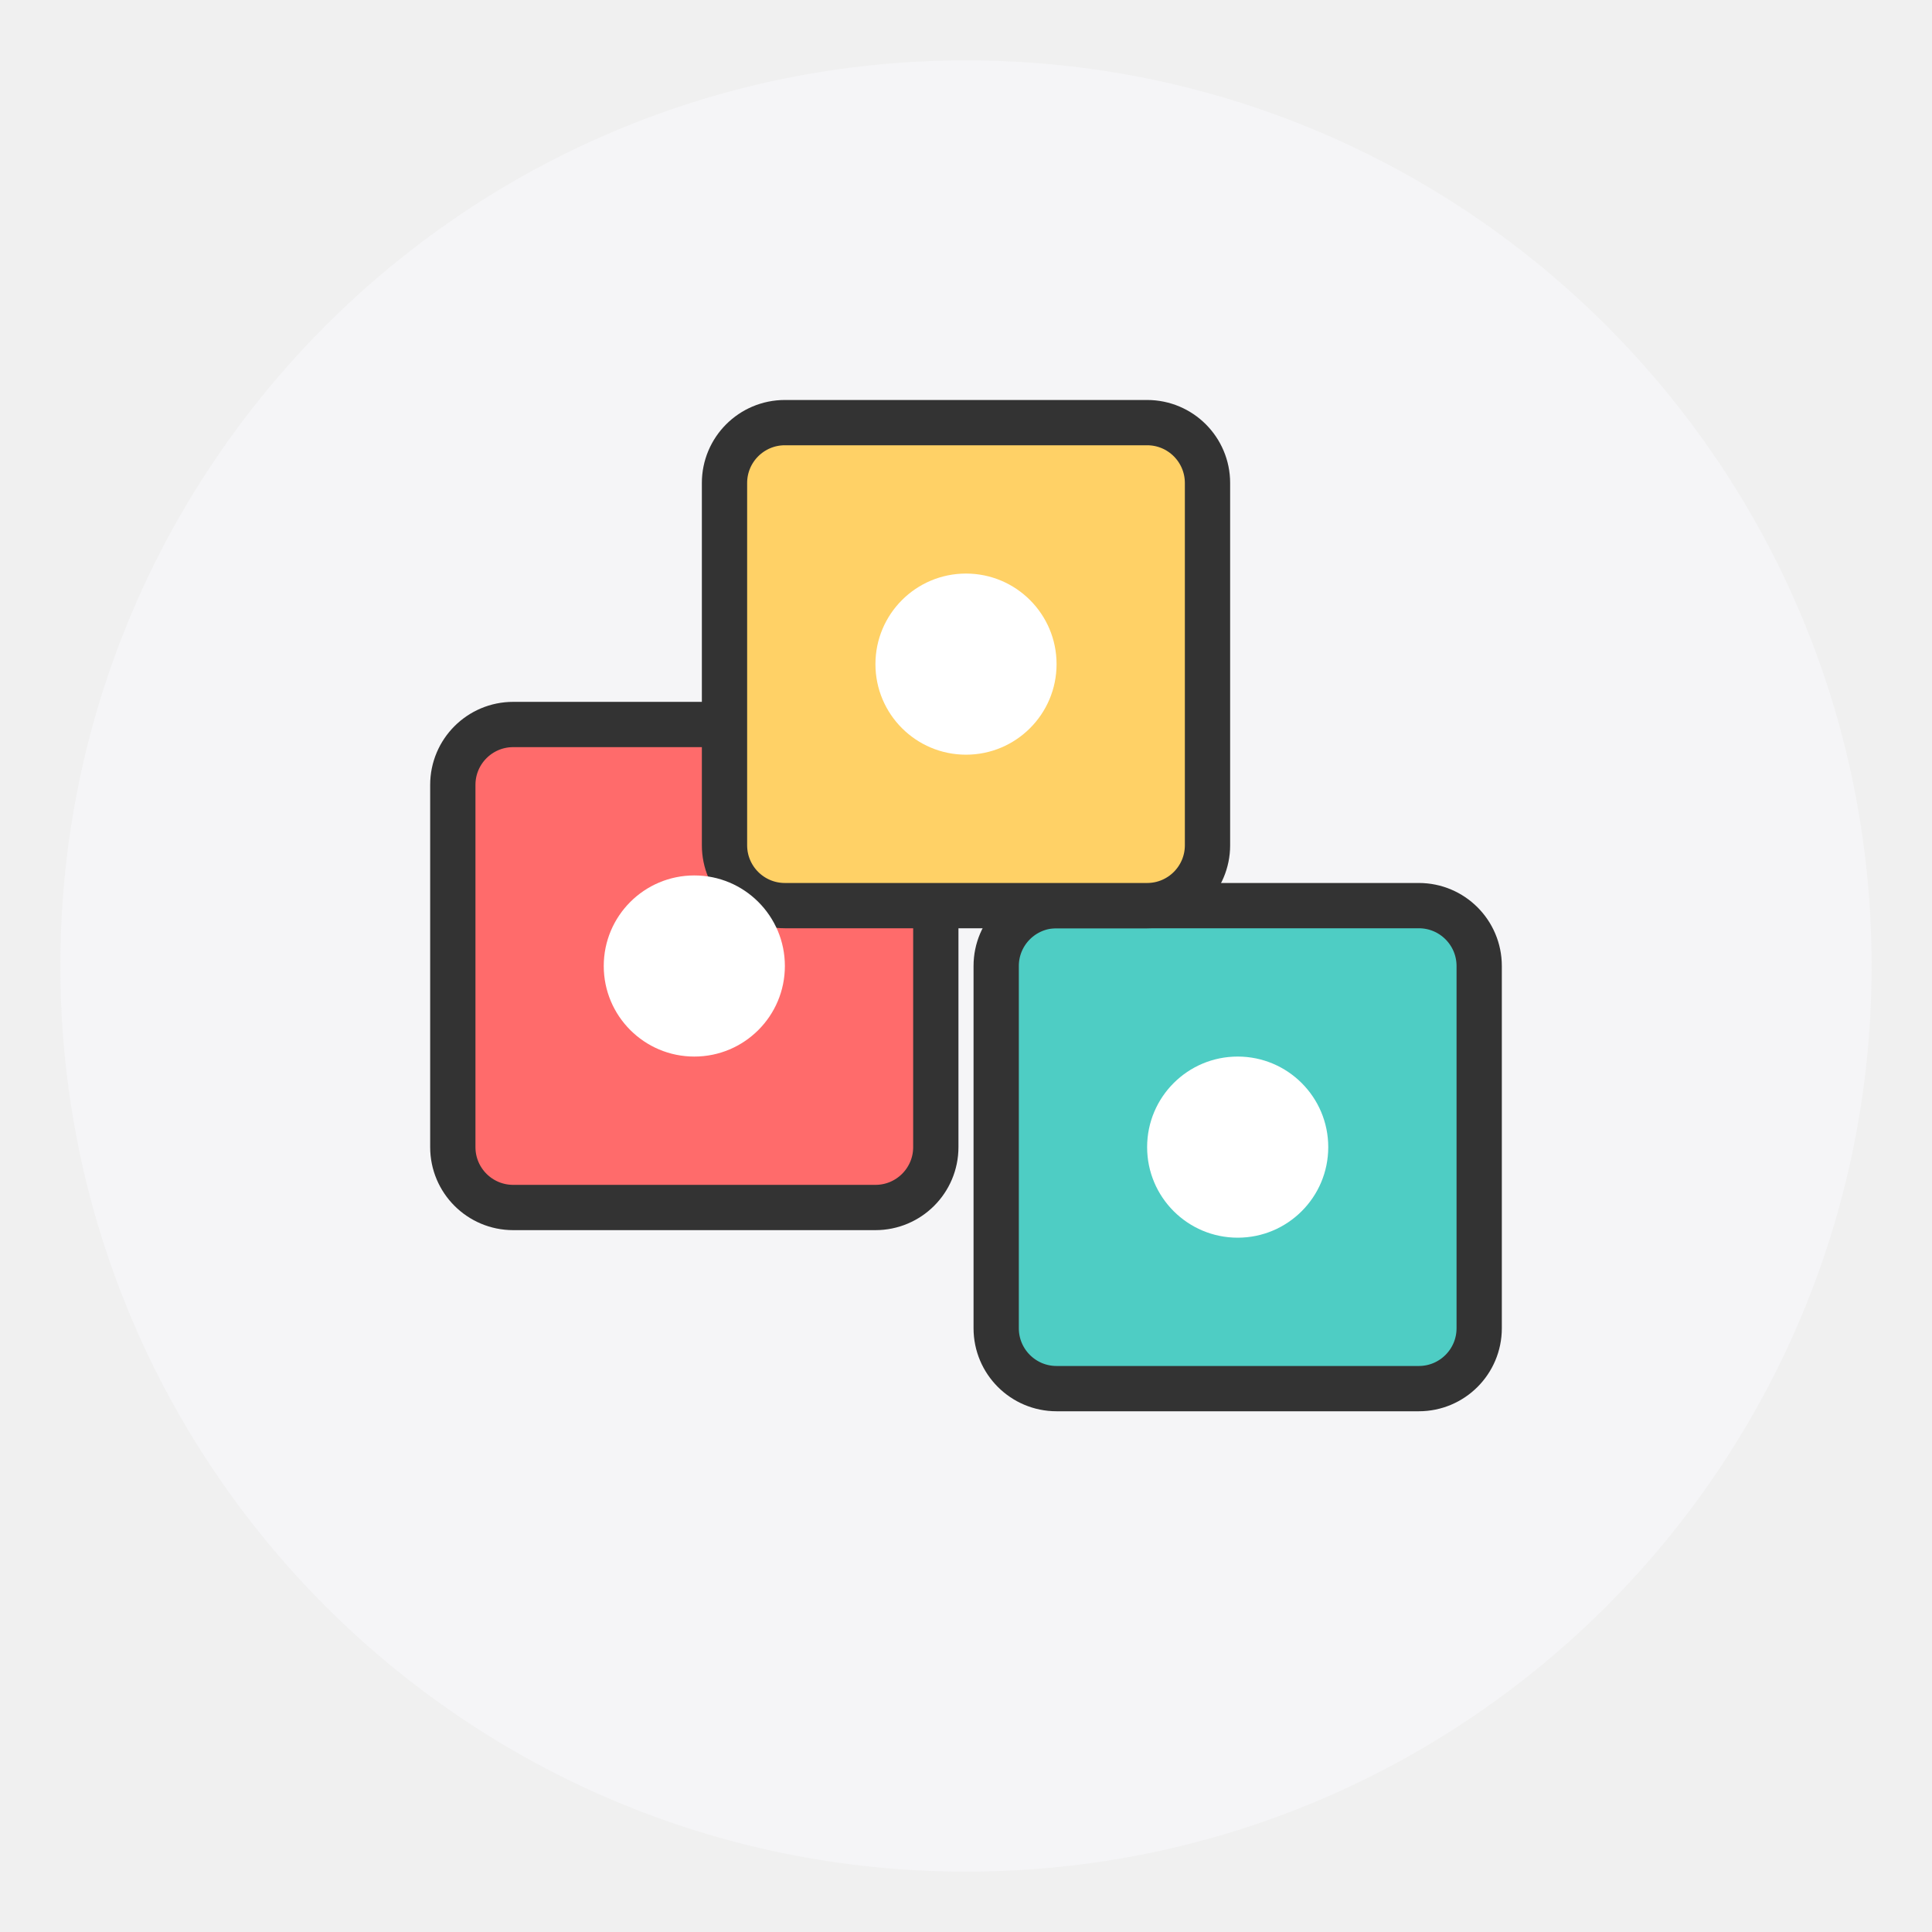
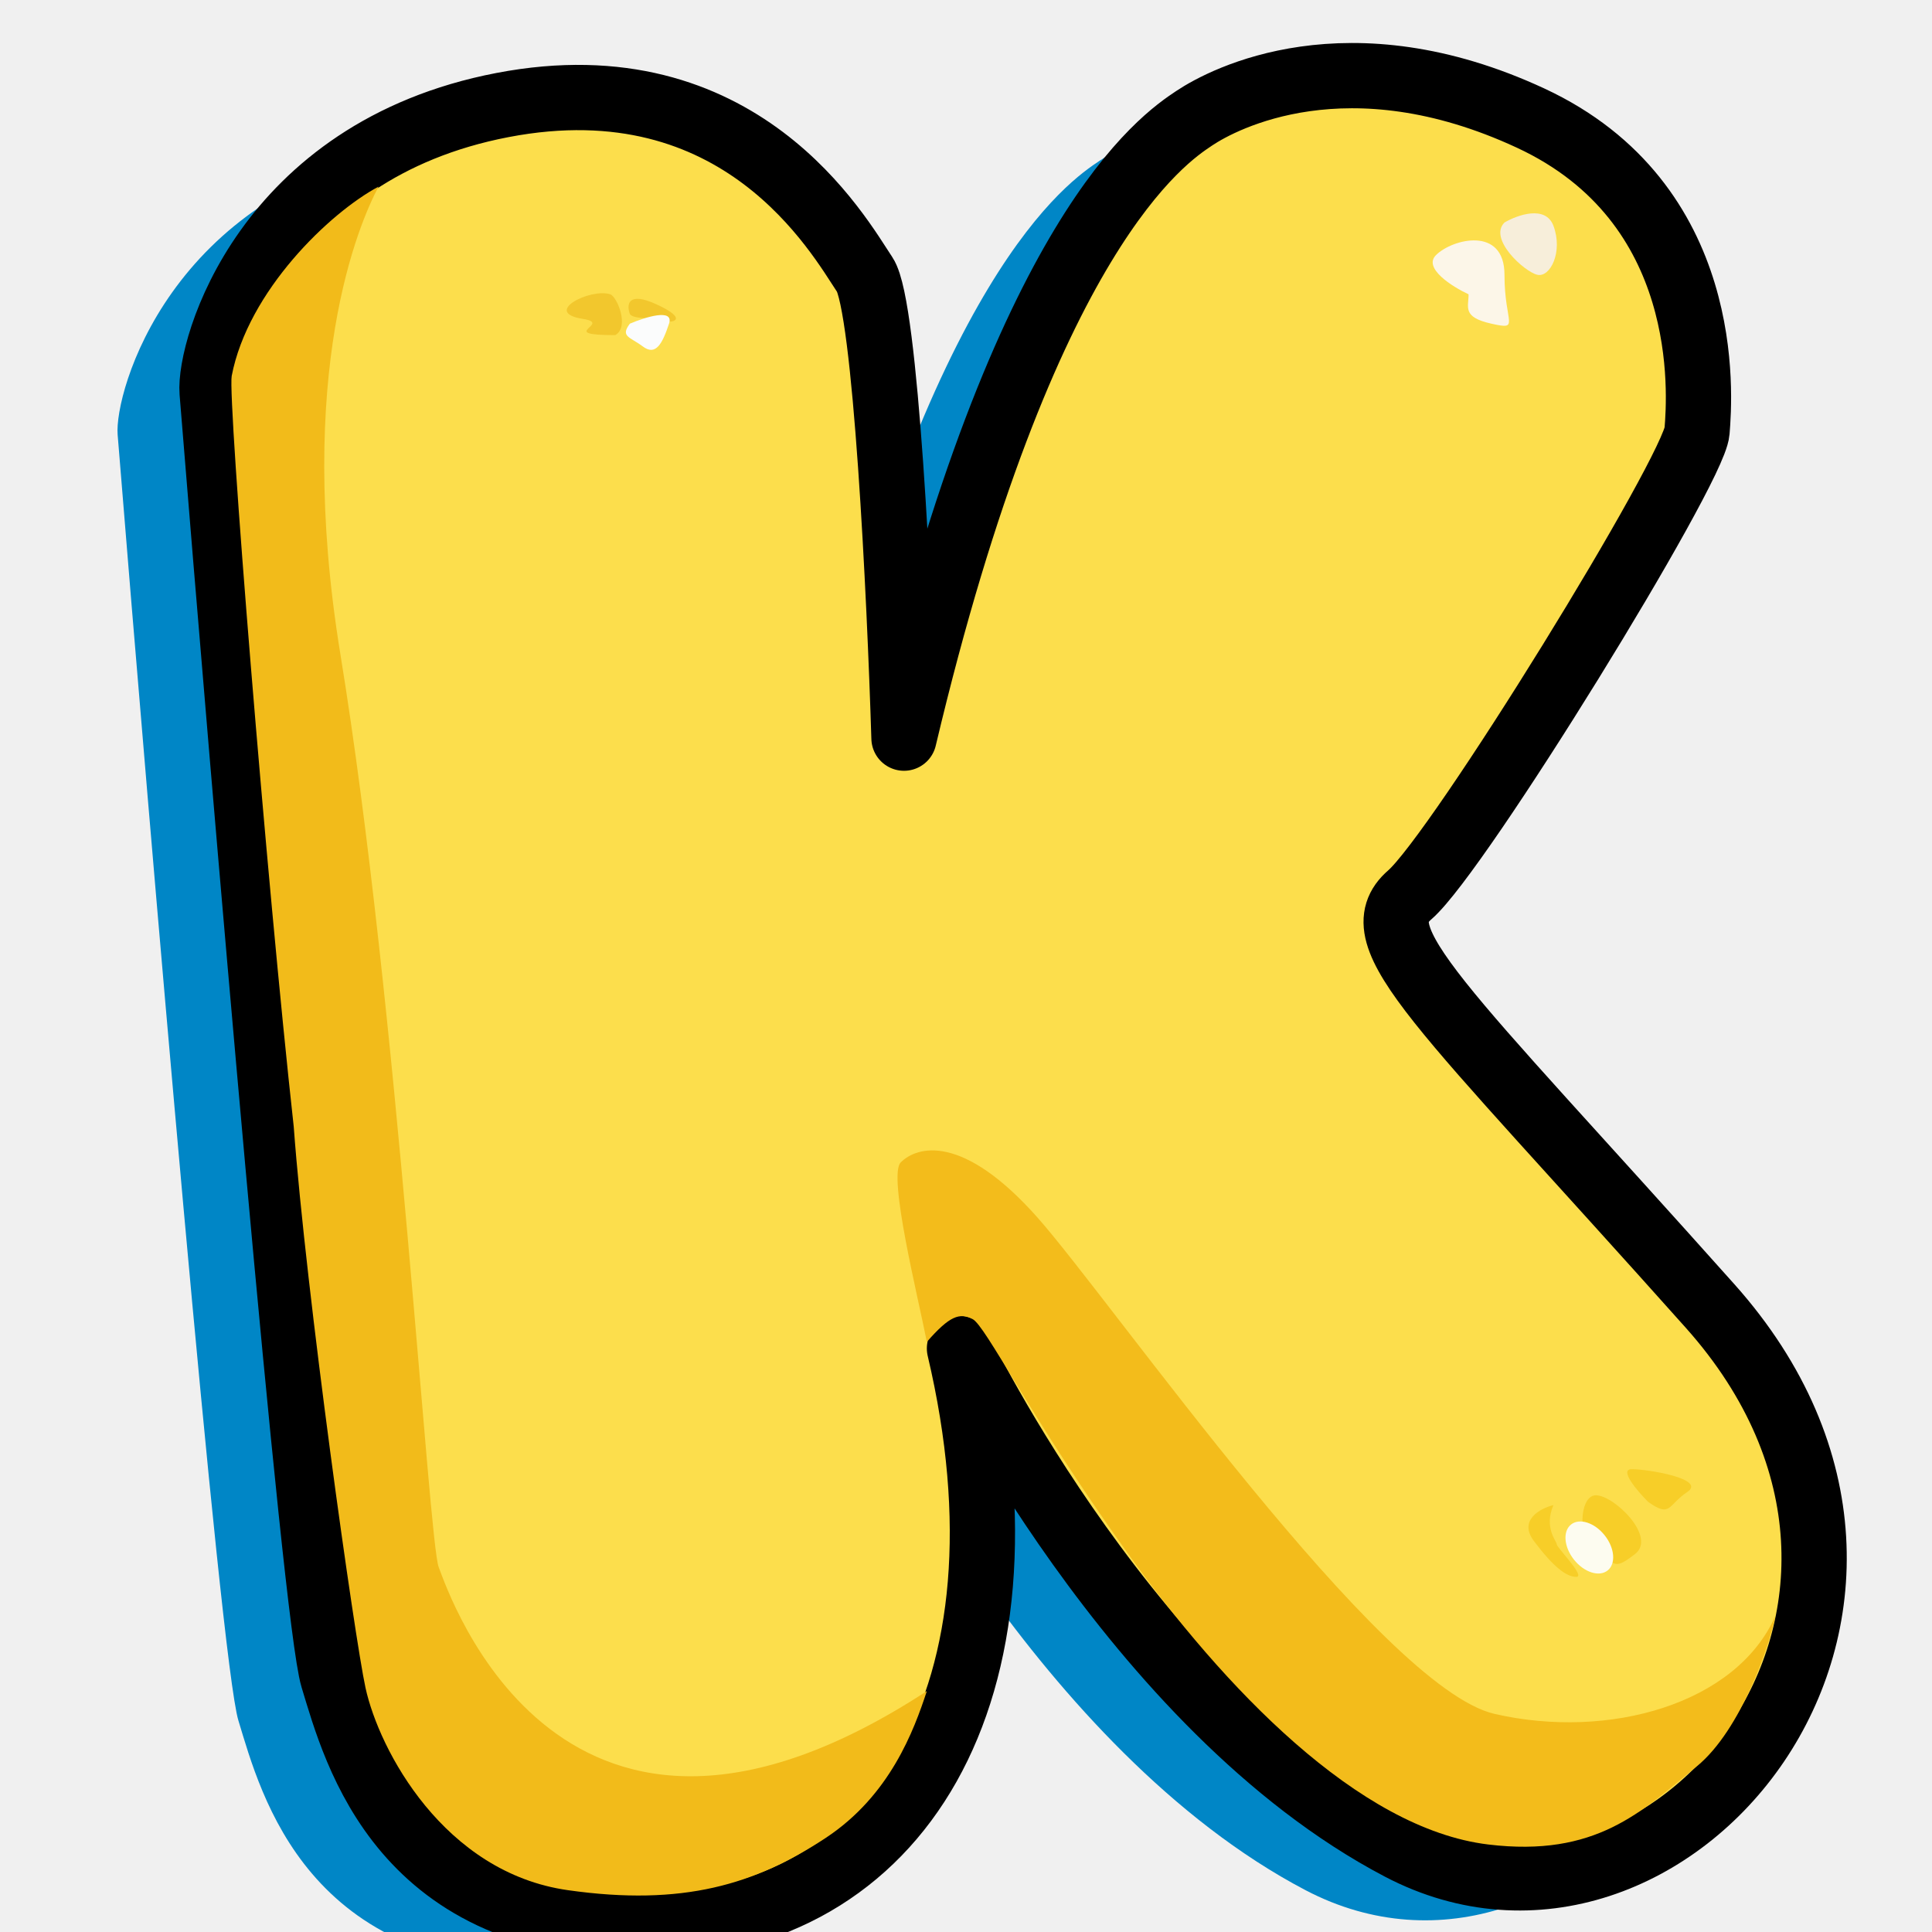
- <svg xmlns="http://www.w3.org/2000/svg" width="64" height="64" viewBox="0 0 64 64" fill="none">
-   <circle cx="32" cy="32" r="30" fill="#F5F5F7" />
-   <rect x="15" y="24" width="16" height="16" rx="2" fill="#FF6B6B" stroke="#333" stroke-width="1.5" />
-   <rect x="33" y="30" width="16" height="16" rx="2" fill="#4ECDC4" stroke="#333" stroke-width="1.5" />
-   <rect x="24" y="14" width="16" height="16" rx="2" fill="#FFD166" stroke="#333" stroke-width="1.5" />
-   <circle cx="23" cy="32" r="3" fill="#FFF" />
-   <circle cx="41" cy="38" r="3" fill="#FFF" />
-   <circle cx="32" cy="22" r="3" fill="#FFF" />
+ <svg xmlns="http://www.w3.org/2000/svg" viewBox="27 126 296 296">
+   <path d="M63.523 389.595C60.723 380.395 50.023 254.428 45.023 192.595C44.495 186.095 53.023 155.595 89.523 148.595C126.023 141.595 141.023 168.595 145.023 174.595C148.223 179.395 150.356 223.928 151.023 245.595C169.431 167.98 190.81 153.735 195.455 150.64L195.523 150.595C200.023 147.595 219.023 137.595 247.023 150.595C275.023 163.595 272.996 192.914 272.522 198.595C272.022 204.595 236.023 263.095 228.523 269.595C221.023 276.095 233.023 286.095 274.523 332.595C316.023 379.095 268.023 437.095 227.023 415.595C186.023 394.095 159.522 339.095 159.522 339.095C172.022 392.095 150.023 427.095 112.023 427.595C74.023 428.095 67.023 401.095 63.523 389.595Z" fill="#0086C6" />
+   <path d="M78 383.091C75.2 373.891 64.5 247.924 59.5 186.091C58.973 179.591 67.5 149.091 104 142.091C140.5 135.091 155.5 162.091 159.5 168.091C162.7 172.891 164.833 217.424 165.5 239.091C183.909 161.476 205.288 147.231 209.932 144.136L210 144.091C214.5 141.091 233.5 131.091 261.5 144.091C289.5 157.091 287.473 186.41 287 192.091C286.5 198.091 250.5 256.591 243 263.091C235.5 269.591 247.5 279.591 289 326.091C330.5 372.591 282.5 430.591 241.5 409.091C200.5 387.591 174 332.591 174 332.591C186.5 385.591 164.5 420.591 126.5 421.091C88.5 421.591 81.5 394.591 78 383.091Z" fill="#FCDE4C" stroke="black" stroke-width="10" stroke-linejoin="round" />
+   <path d="M165 304.091C163 306.091 167.667 324.757 169 331.591C172.5 327.591 174 327.091 176 328.091C178 329.091 184.744 342.933 199.5 363.591C214.5 384.591 235.133 406.183 255 408.591C271.5 410.591 278.5 403.591 287 396.591C293.8 390.991 298.167 377.924 299 373.591C293 387.091 273.5 392.591 256 388.591C238.5 384.591 197.5 325.591 186 312.591C174.5 299.591 167.5 301.591 165 304.091Z" fill="#F3BC1B" />
+   <path d="M247 165.091C245 167.091 249.5 169.924 252 171.091C252 173.091 251 174.591 255.5 175.591C260 176.591 257.5 175.591 257.5 168.091C257.5 160.591 249.5 162.591 247 165.091Z" fill="#FCF6E8" />
+   <path d="M265 160.591C263.8 157.391 259.5 158.924 257.5 160.091C255 162.591 260.5 167.591 262.5 168.091C264.5 168.591 266.5 164.591 265 160.591Z" fill="#F7EEDA" />
+   <path d="M127.5 172.591C123.1 170.591 123 172.758 123.5 174.091C124 175.091 128.5 174.591 129 175.091C129.5 175.591 133 175.091 127.5 172.591Z" fill="#F2C72D" />
+   <path d="M116.299 174.857C121 175.591 112 177.343 121.261 177.343C123.5 176.091 121.524 171.432 120.5 171.091C117.5 170.091 109.951 173.865 116.299 174.857Z" fill="#F2C72D" />
+   <path d="M129.5 175.591C130.3 173.191 125.833 174.591 123.5 175.591C122 177.591 123.5 177.591 125.5 179.091C127.5 180.591 128.5 178.591 129.5 175.591Z" fill="#FBFCFC" />
+   <path d="M79.156 226.268C72.093 182.96 82.057 160.105 85 154.591C77.5 158.591 65 170.591 62.5 183.591C61.849 186.975 67.845 260.997 72 298.591C73.904 324.322 81.338 376.972 83 384.591C85.077 394.115 95 412.894 114 415.591C131.657 418.097 142.709 414.712 153.5 407.591C163.37 401.077 167.026 391.103 169 385.091C112.912 421.682 95.774 370.127 94.216 366.117C92.658 362.107 87.984 280.403 79.156 226.268Z" fill="#F2BB1A" />
+   <path d="M271.5 355.091C269.254 355.091 268.709 360.415 270.581 362.577C274.512 365.821 274.13 366.685 277.5 364.091C280.87 361.496 274.308 355.091 271.5 355.091Z" fill="#F7CE28" />
+   <ellipse cx="270.5" cy="363.091" rx="4.5" ry="3" transform="rotate(51.5044 270.5 363.091)" fill="#FDFCF0" />
+   <path d="M262 362.091C259.6 358.891 263 357.091 265 356.591C263.5 360.091 265.5 362.091 265.5 362.591C265.5 363.091 270 367.591 268.5 367.591C267 367.591 265 366.091 262 362.091Z" fill="#F7CE28" />
+   <path d="M277 351.091C275 351.091 277.833 354.424 279.5 356.091C283 358.591 282.5 356.591 285.5 354.591C288.5 352.591 279.5 351.091 277 351.091Z" fill="#F7CE28" />
</svg>
